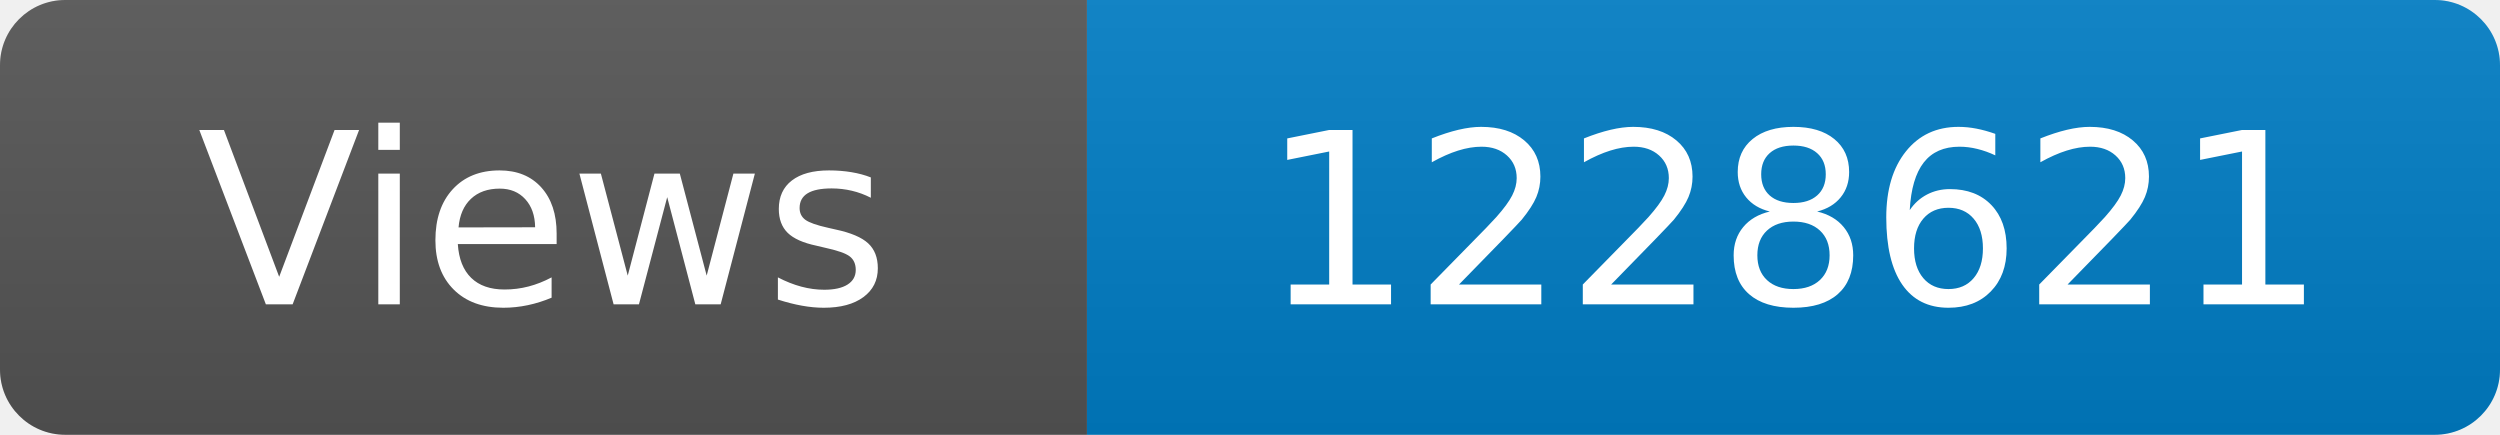
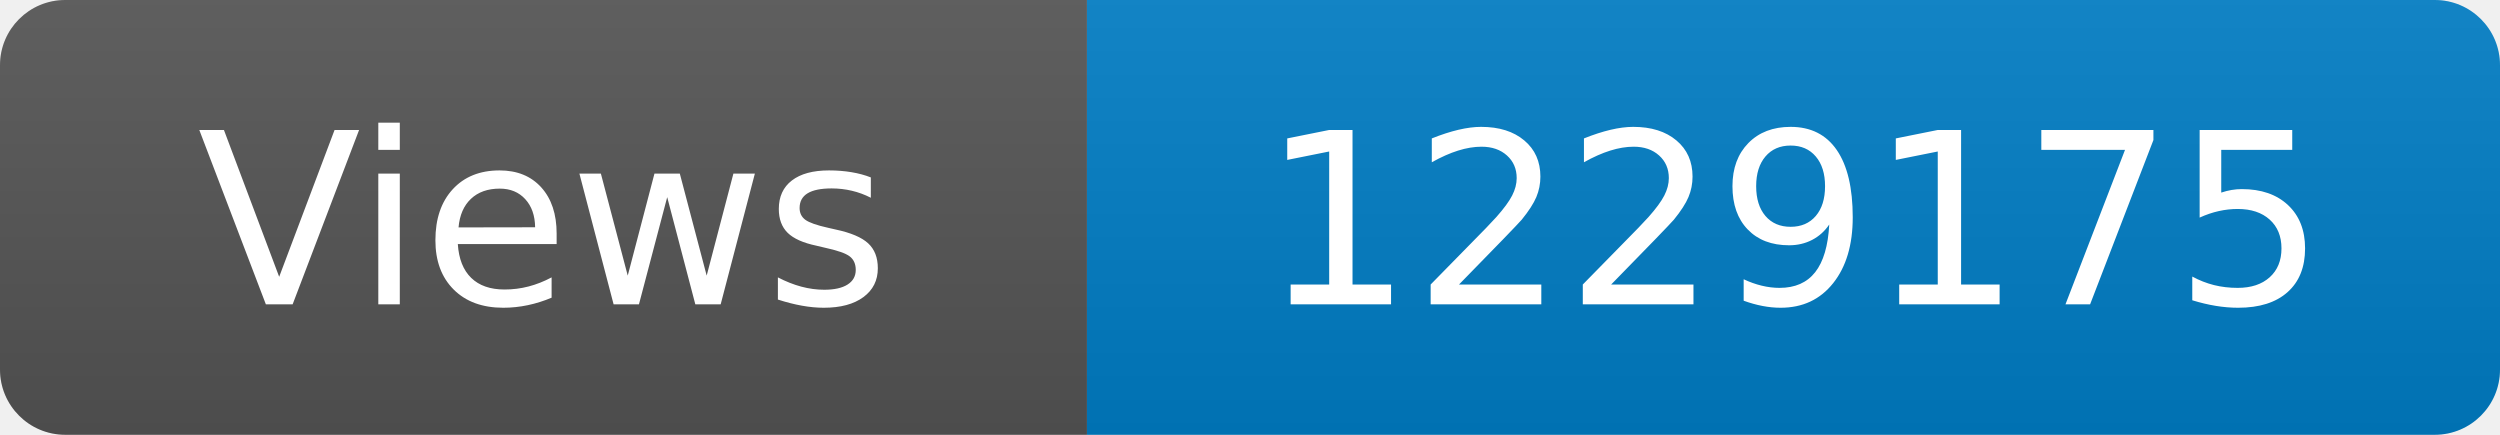
<svg xmlns="http://www.w3.org/2000/svg" width="115" height="20" role="img" aria-label="Maintained?: yes">
  <linearGradient id="s" x2="0" y2="100%">
    <stop offset="0" stop-color="#bbb" stop-opacity=".1" />
    <stop offset="1" stop-opacity=".1" />
  </linearGradient>
  <clipPath id="r">
    <rect width="115" height="20" rx="3" fill="#fff" />
  </clipPath>
  <g clip-path="url(#r)">
    <rect width="50" height="20" fill="#555" />
    <rect x="50" width="160" height="20" fill="#007ec6" />
    <rect width="115" height="20" fill="url(#s)" />
  </g>
  <g fill="#fff" text-anchor="middle" font-family="Verdana,Geneva,DejaVu Sans,sans-serif" font-size="110">
    <text x="250" y="140" transform="scale(.1)" fill="#fff">Views</text>
-     <text x="825" y="140" transform="scale(.1)" fill="#fff">1228621</text>
+     <text x="825" y="140" transform="scale(.1)" fill="#fff">1229175</text>
  </g>
</svg>
